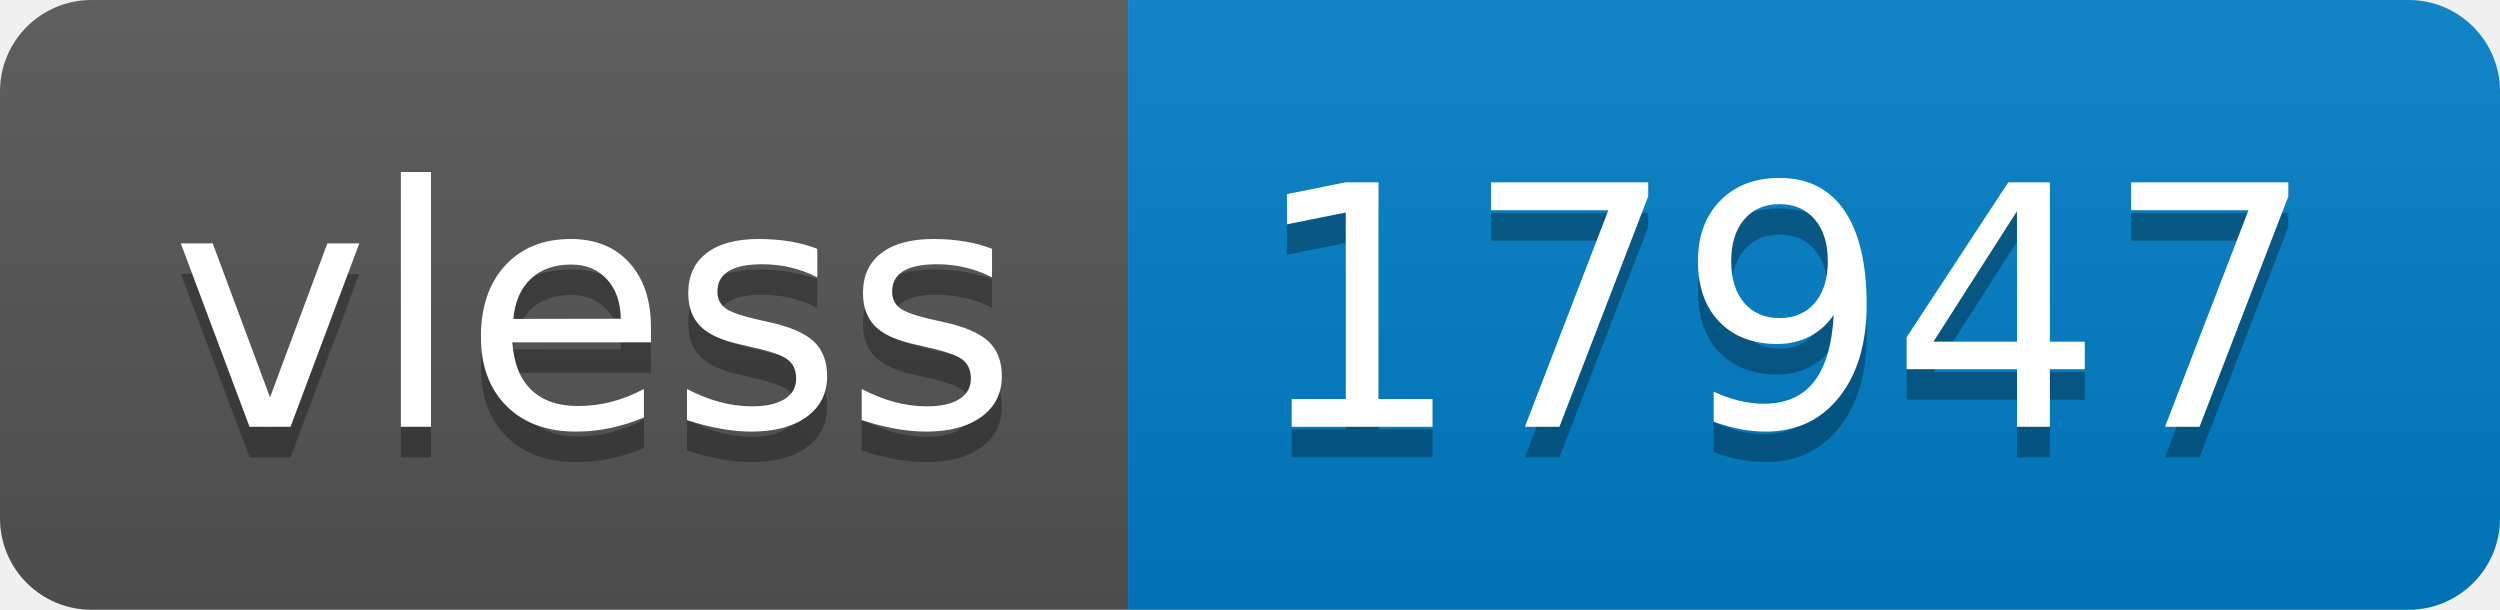
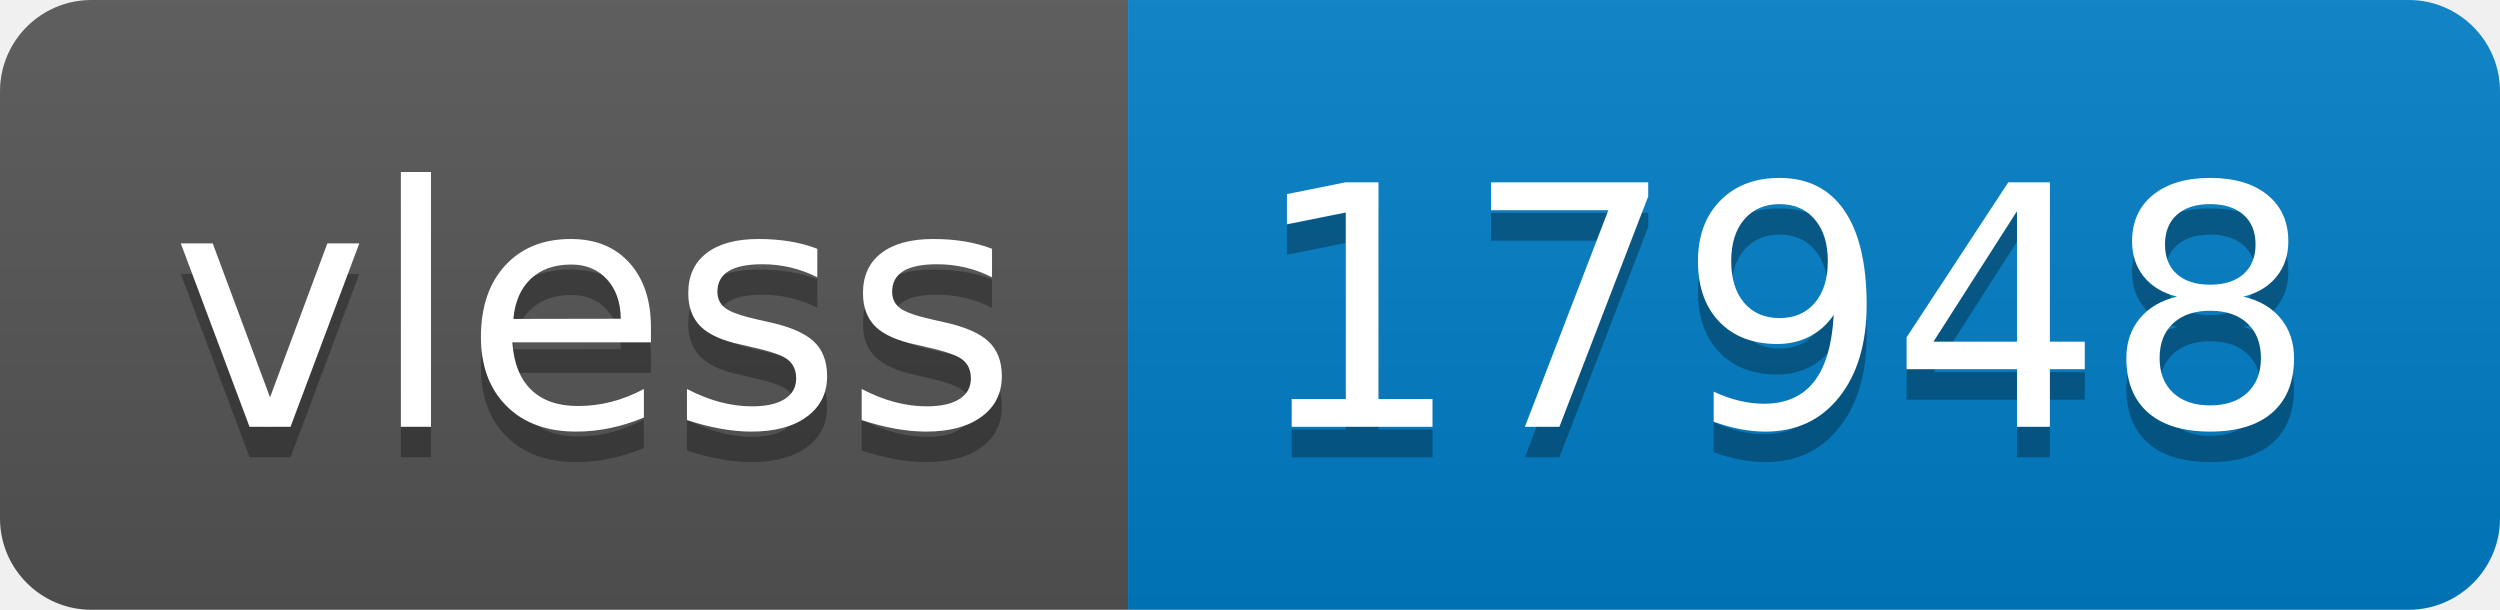
- <svg xmlns="http://www.w3.org/2000/svg" width="82" height="20" role="img" aria-label="vless: 17947">
+ <svg xmlns="http://www.w3.org/2000/svg" width="82" height="20" role="img" aria-label="vless: 17948">
  <linearGradient id="s" x2="0" y2="100%">
    <stop offset="0" stop-color="#bbb" stop-opacity=".1" />
    <stop offset="1" stop-opacity=".1" />
  </linearGradient>
  <clipPath id="r">
    <rect width="82" height="20" rx="3" fill="#fff" />
  </clipPath>
  <g clip-path="url(#r)">
    <rect width="37" height="20" fill="#555" />
    <rect x="37" width="45" height="20" fill="#007ec6" />
    <rect width="82" height="20" fill="url(#s)" />
  </g>
  <g fill="#fff" text-anchor="middle" font-family="Verdana,Geneva,DejaVu Sans,sans-serif" text-rendering="geometricPrecision" font-size="110">
    <text aria-hidden="true" x="195" y="150" fill="#010101" fill-opacity=".3" transform="scale(.1)" textLength="270">vless</text>
    <text x="195" y="140" transform="scale(.1)" fill="#fff" textLength="270">vless</text>
-     <text aria-hidden="true" x="585" y="150" fill="#010101" fill-opacity=".3" transform="scale(.1)" textLength="350">17947</text>
-     <text x="585" y="140" transform="scale(.1)" fill="#fff" textLength="350">17947</text>
+     <text aria-hidden="true" x="585" y="150" fill="#010101" fill-opacity=".3" transform="scale(.1)" textLength="350">17948</text>
+     <text x="585" y="140" transform="scale(.1)" fill="#fff" textLength="350">17948</text>
  </g>
</svg>
